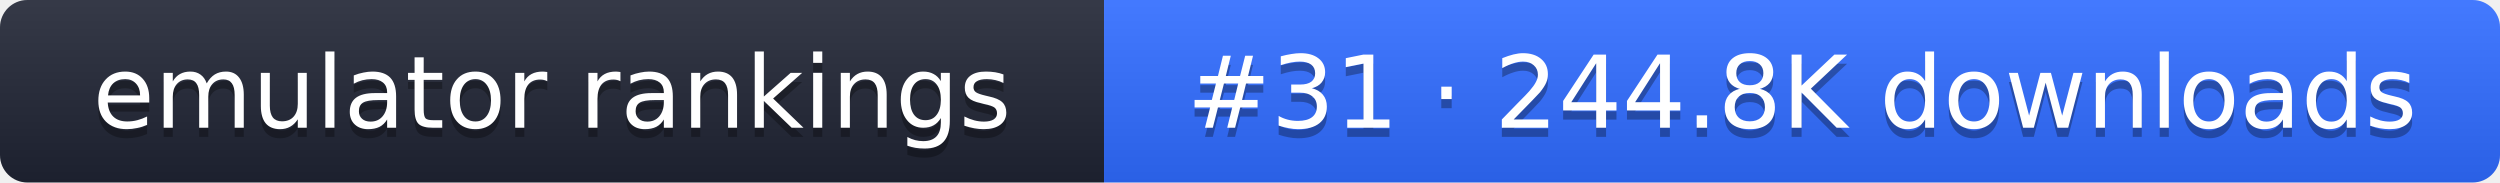
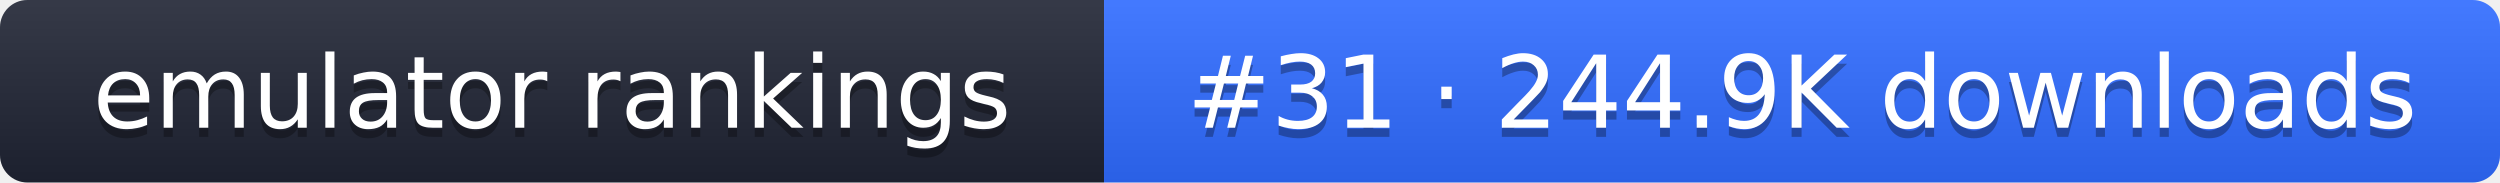
- <svg xmlns="http://www.w3.org/2000/svg" width="274" height="20" role="img" aria-label="emulator rankings: #31 · 244.8K downloads">
+ <svg xmlns="http://www.w3.org/2000/svg" width="274" height="20" role="img" aria-label="emulator rankings: #31 · 244.9K downloads">
  <linearGradient id="g" x2="0" y2="100%">
    <stop offset="0" stop-color="#fff" stop-opacity=".1" />
    <stop offset="1" stop-opacity=".1" />
  </linearGradient>
  <clipPath id="r">
    <rect width="274" height="20" rx="3" fill="#fff" />
  </clipPath>
  <g clip-path="url(#r)">
    <rect width="121" height="20" fill="#1f2433" />
    <rect x="121" width="153" height="20" fill="#2f6bff" />
    <rect width="274" height="20" fill="url(#g)" />
  </g>
  <g fill="#fff" text-anchor="middle" font-family="Verdana,DejaVu Sans,sans-serif" font-size="11">
    <text x="60.5" y="15" fill="#010101" fill-opacity=".3">emulator rankings</text>
    <text x="60.5" y="14">emulator rankings</text>
-     <text x="197.5" y="15" fill="#010101" fill-opacity=".3">#31 · 244.8K downloads</text>
-     <text x="197.5" y="14">#31 · 244.8K downloads</text>
+     <text x="197.5" y="15" fill="#010101" fill-opacity=".3">#31 · 244.9K downloads</text>
+     <text x="197.5" y="14">#31 · 244.9K downloads</text>
  </g>
</svg>
